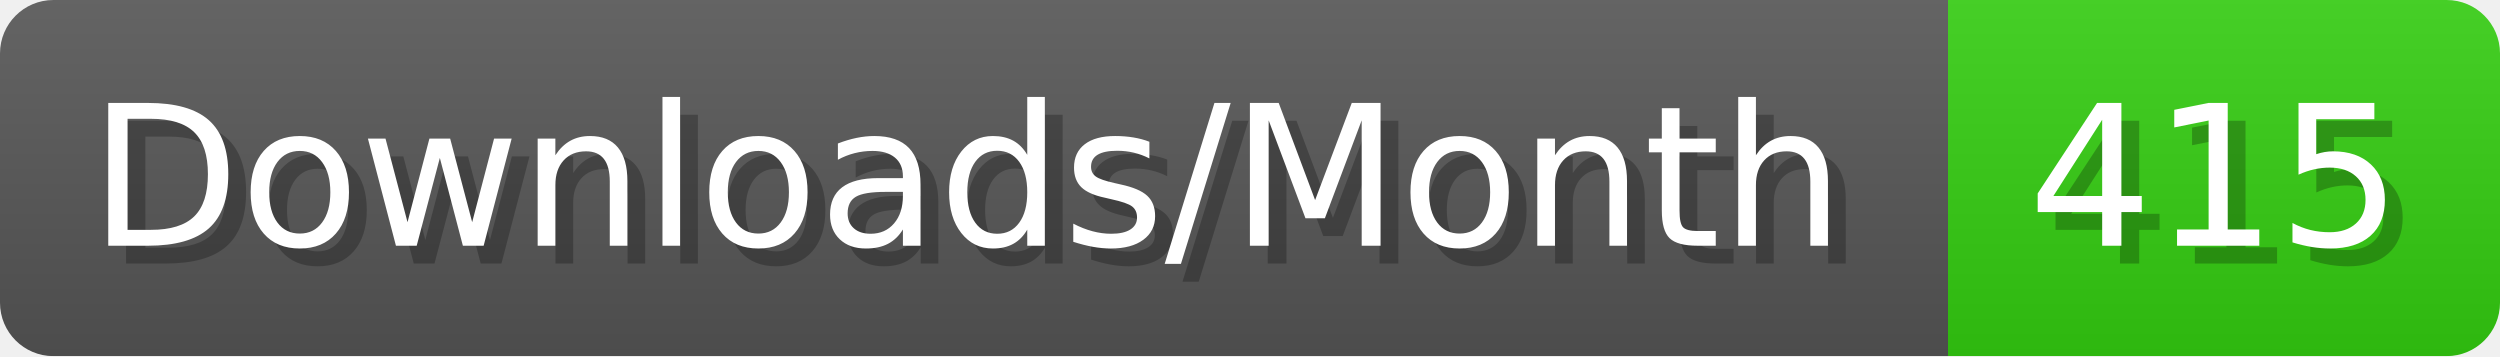
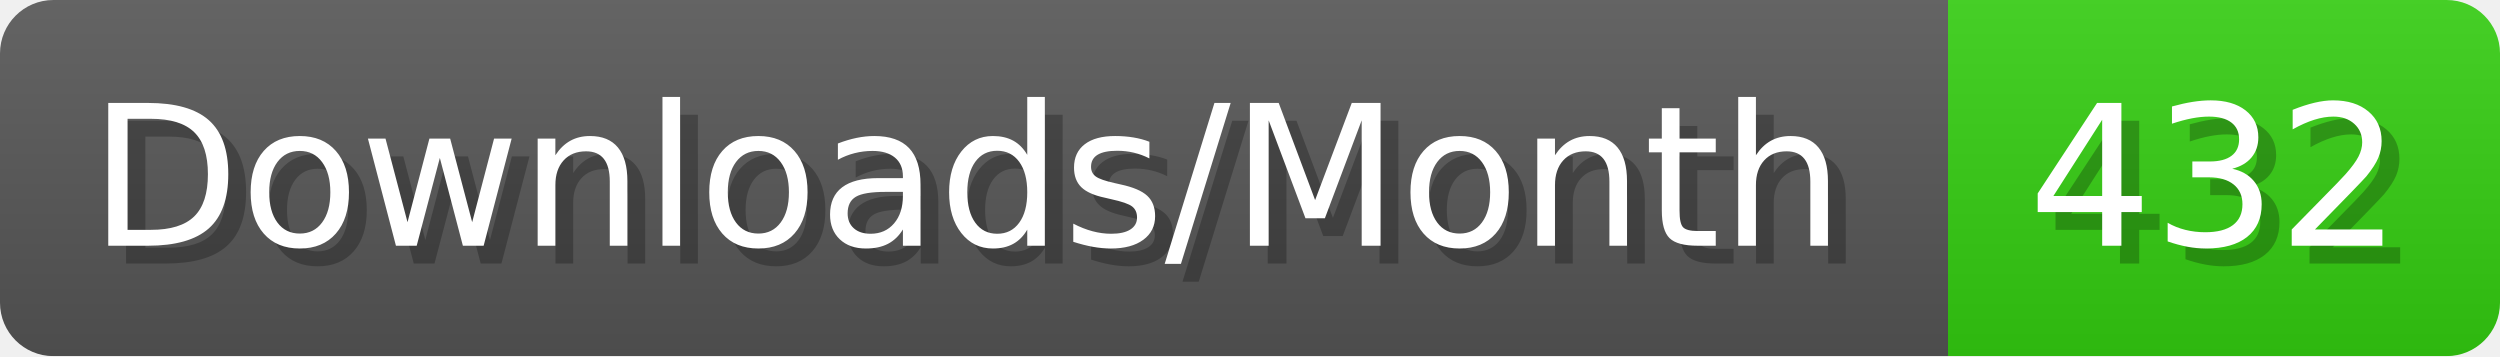
- <svg xmlns="http://www.w3.org/2000/svg" width="140.4" height="20" viewBox="0 0 1404 200" role="img" aria-label="Downloads/Month: 415">
+ <svg xmlns="http://www.w3.org/2000/svg" width="140.4" height="20" viewBox="0 0 1404 200" role="img" aria-label="Downloads/Month: 432">
  <linearGradient id="YlXUI" x2="0" y2="100%">
    <stop offset="0" stop-opacity=".1" stop-color="#EEE" />
    <stop offset="1" stop-opacity=".1" />
  </linearGradient>
  <mask id="JHhop">
    <rect width="1404" height="200" rx="30" fill="#FFF" />
  </mask>
  <g mask="url(#JHhop)">
    <rect width="1094" height="200" fill="#555" />
    <rect width="310" height="200" fill="#3C1" x="1094" />
    <rect width="1404" height="200" fill="url(#YlXUI)" />
  </g>
  <g aria-hidden="true" fill="#fff" text-anchor="start" font-family="Verdana,DejaVu Sans,sans-serif" font-size="110">
    <text x="60" y="148" textLength="994" fill="#000" opacity="0.25">Downloads/Month</text>
    <text x="50" y="138" textLength="994">Downloads/Month</text>
-     <text x="1149" y="148" textLength="210" fill="#000" opacity="0.25">415</text>
-     <text x="1139" y="138" textLength="210">415</text>
+     <text x="1149" y="148" textLength="210" fill="#000" opacity="0.25">432</text>
+     <text x="1139" y="138" textLength="210">432</text>
  </g>
</svg>
